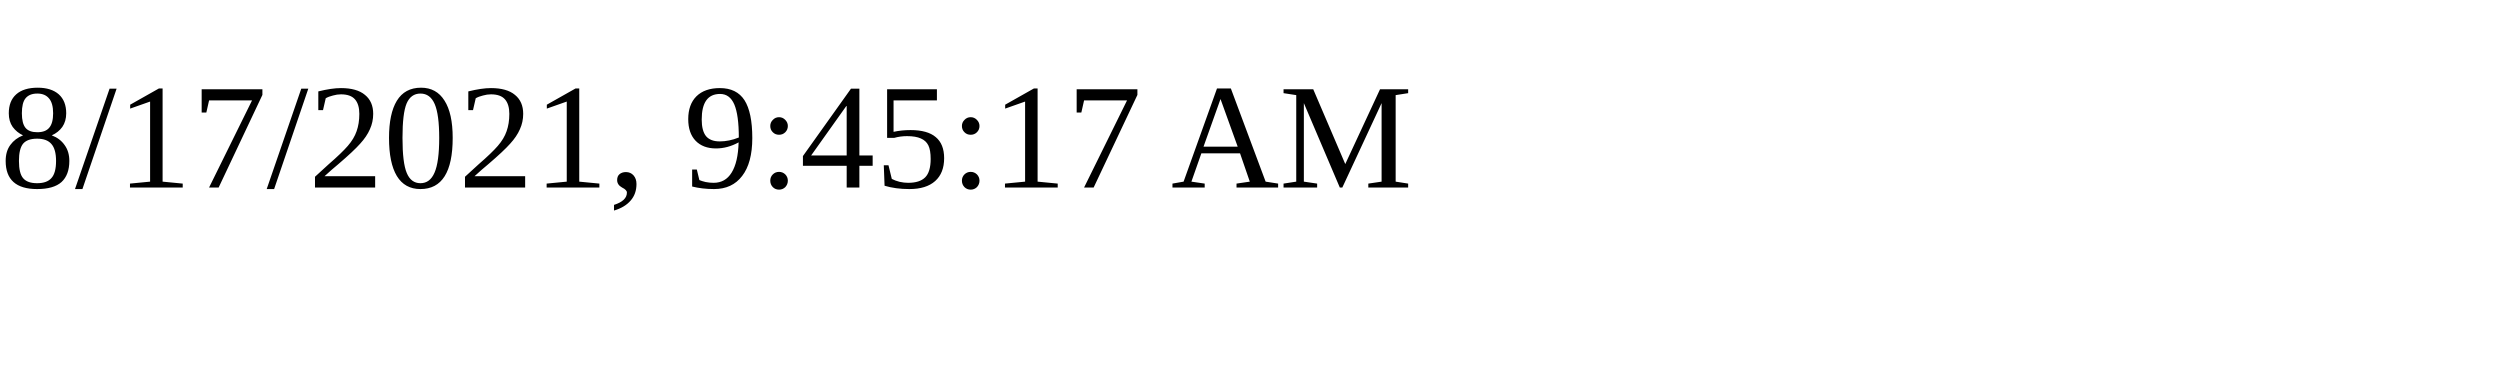
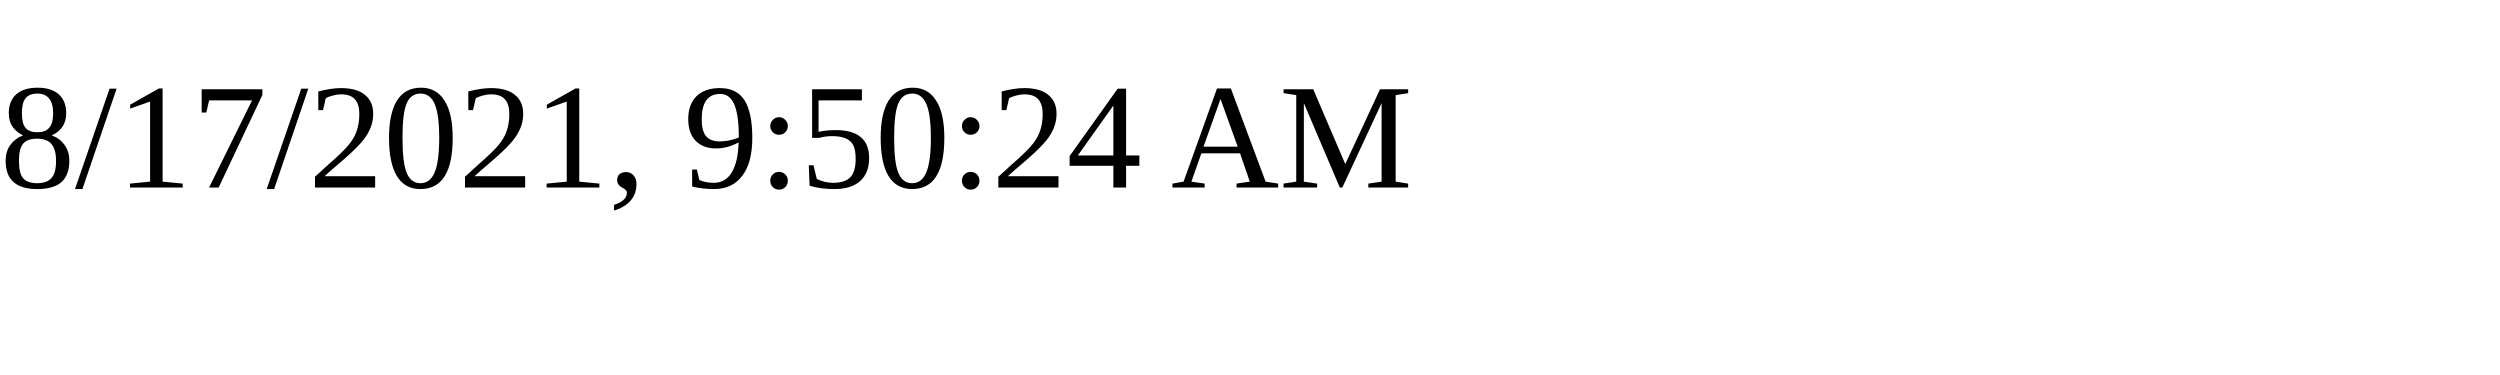
<svg xmlns="http://www.w3.org/2000/svg" height="30" width="200">
-   <text x="0" y="15">8/17/2021, 9:45:17 AM</text>
+   <text x="0" y="15">8/17/2021, 9:50:24 AM</text>
</svg>
